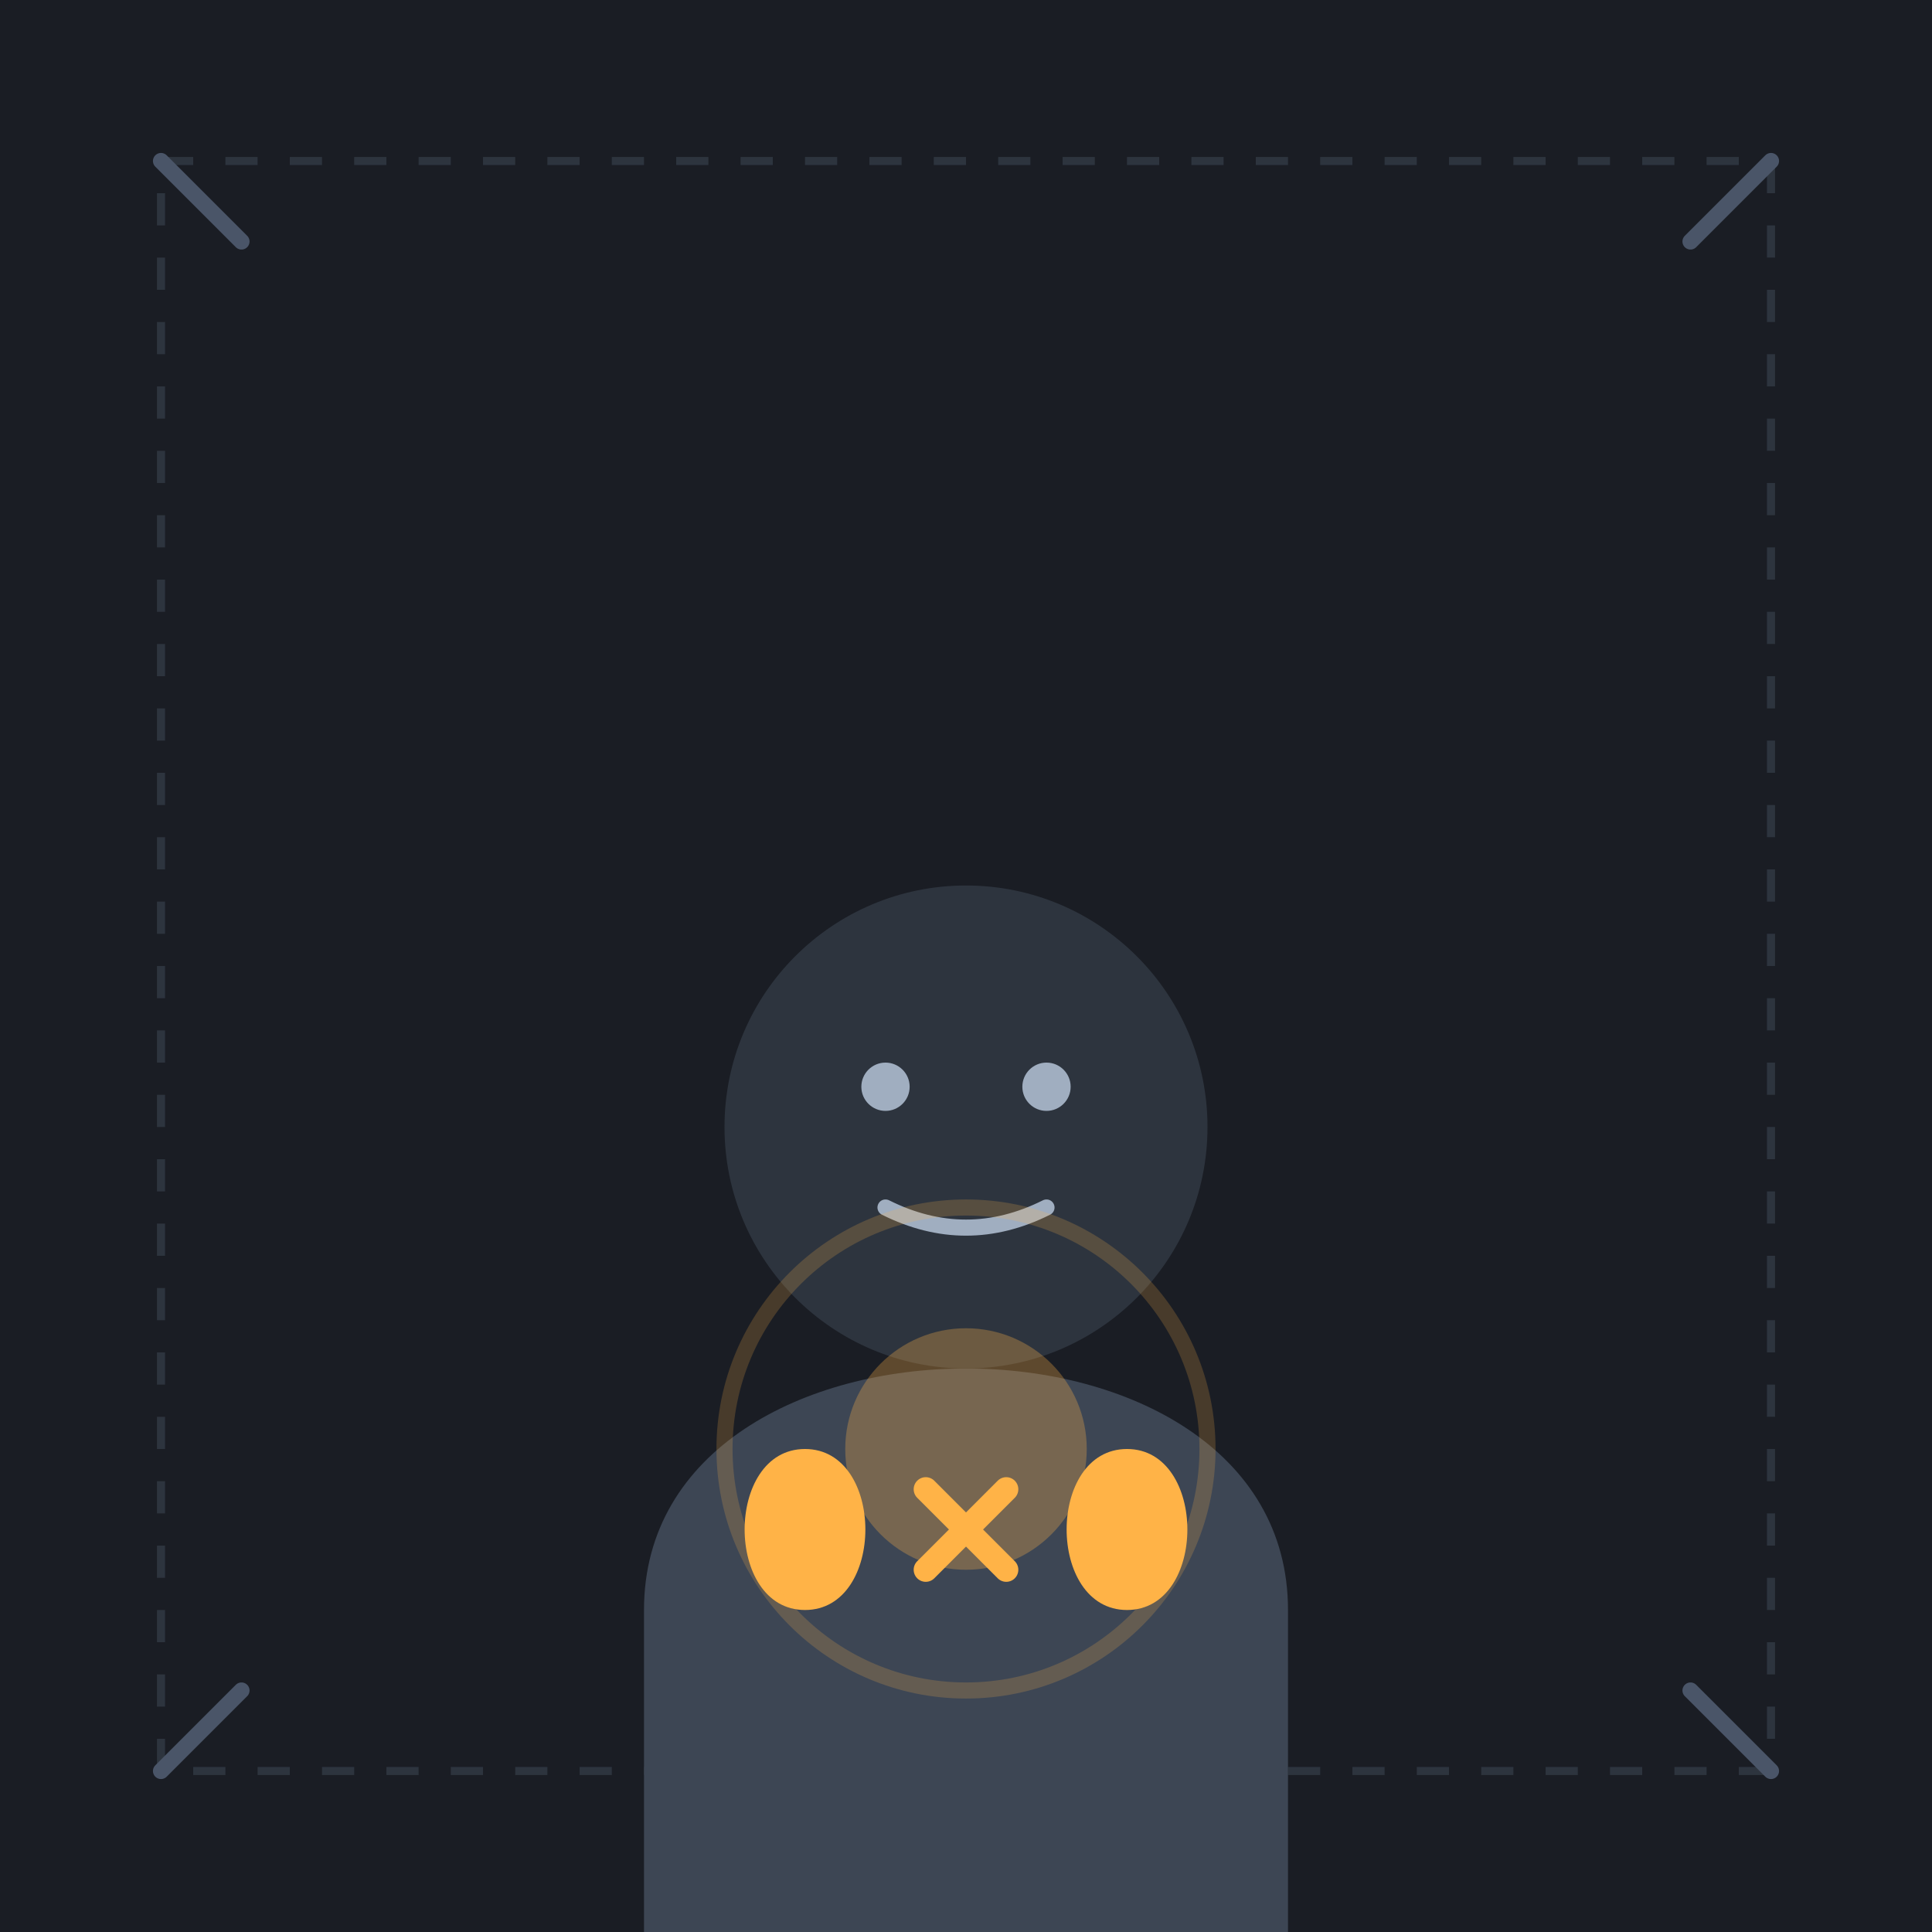
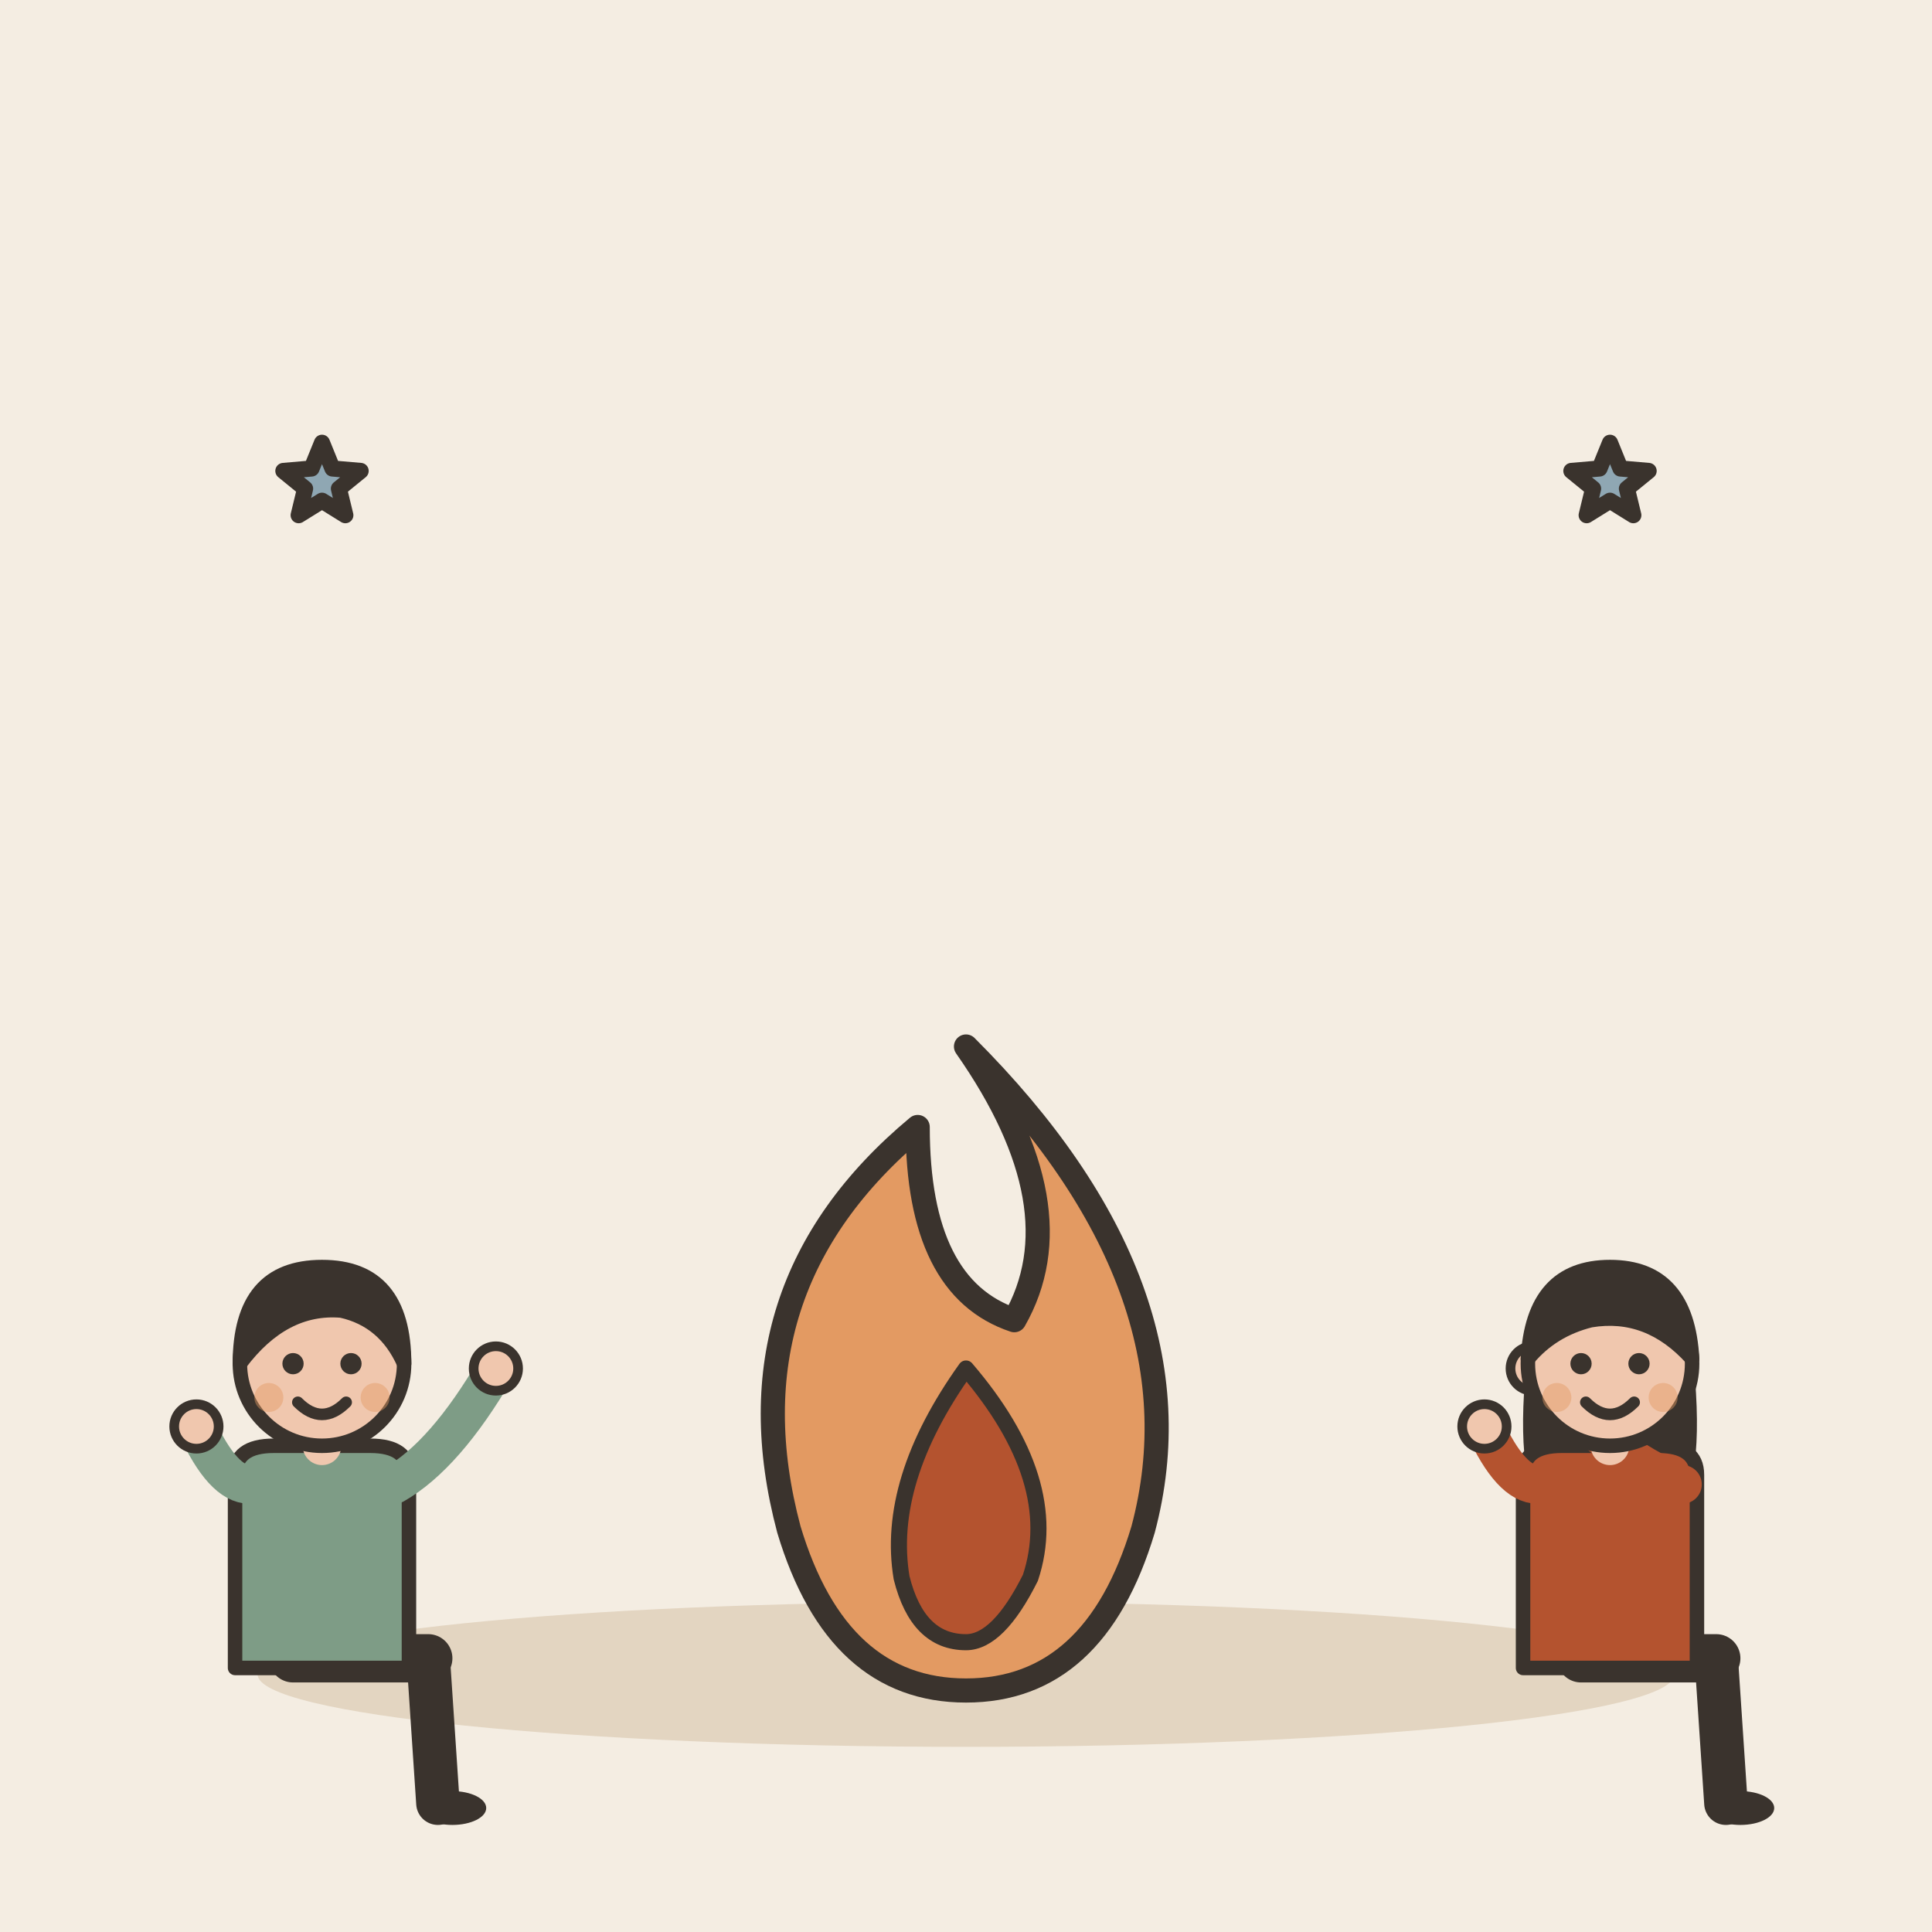
- <svg xmlns="http://www.w3.org/2000/svg" viewBox="0 0 240 240">
-   <rect width="240" height="240" rx="24" fill="#1A1D24" />
-   <path d="M0 0h240v240H0z" fill="#1A1D24" />
-   <path d="M20 20h200v200H20z" stroke="#2D343E" stroke-width="1" fill="none" stroke-dasharray="4 4" />
-   <g transform="translate(60, 80)">
-     <path d="M20 120 C 20 80, 100 80, 100 120 L 100 160 L 20 160 Z" fill="#3D4654" />
-     <g fill="#FFB347">
-       <path d="M40 100 C 30 100, 30 120, 40 120 C 50 120, 50 100, 40 100" />
-       <path d="M80 100 C 90 100, 90 120, 80 120 C 70 120, 70 100, 80 100" />
-       <path d="M55 105 L 65 115" stroke="#FFB347" stroke-width="3" stroke-linecap="round" />
-       <path d="M65 105 L 55 115" stroke="#FFB347" stroke-width="3" stroke-linecap="round" />
+ <svg xmlns="http://www.w3.org/2000/svg" viewBox="0 0 240 240" data-style="editorial">
+   <rect width="240" height="240" fill="#F4EDE2" />
+   <ellipse cx="120" cy="208" rx="88" ry="9" fill="#E3D5C1" />
+   <g transform="translate(120 190)">
+     <path d="M0 -60Q30 -30 22 0Q16 20 0 20Q-16 20 -22 0Q-30 -30 -6 -50Q-6 -30 6 -26Q14 -40 0 -60Z" fill="#E39A62" stroke="#3A332D" stroke-width="3" stroke-linecap="round" stroke-linejoin="round" />
+     <path d="M0 -20Q12 -6 8 6Q4 14 0 14Q-6 14 -8 6Q-10 -6 0 -20Z" fill="#B4532F" stroke="#3A332D" stroke-width="2" stroke-linecap="round" stroke-linejoin="round" />
+   </g>
+   <g transform="translate(40 206) scale(0.6 0.6)">
+     <path d="M-6 0L22 0" stroke="#3A332D" stroke-width="10" stroke-linecap="round" fill="none" />
+     <path d="M22 0L24 30" stroke="#3A332D" stroke-width="9" stroke-linecap="round" fill="none" />
+     <ellipse cx="27" cy="31" rx="7" ry="3.5" fill="#3A332D" />
+     <g transform="translate(0 40)" />
+     <path d="M-18 -38Q-18 -44 -10 -44L10 -44Q18 -44 18 -38L18 2L-18 2Z" fill="#7E9C86" stroke="#3A332D" stroke-width="3" stroke-linecap="round" stroke-linejoin="round" />
+     <path d="M-15 -36Q-20.5 -36 -26 -48" fill="none" stroke="#7E9C86" stroke-width="8" stroke-linecap="round" stroke-linejoin="round" />
+     <circle cx="-26" cy="-48" r="4.6" fill="#F0C7AE" stroke="#3A332D" stroke-linecap="round" stroke-linejoin="round" stroke-width="2" />
+     <path d="M15 -36Q25.5 -42 36 -60" fill="none" stroke="#7E9C86" stroke-width="8" stroke-linecap="round" stroke-linejoin="round" />
+     <circle cx="36" cy="-60" r="4.6" fill="#F0C7AE" stroke="#3A332D" stroke-linecap="round" stroke-linejoin="round" stroke-width="2" />
+     <path d="M0 -44L0 -48" stroke="#F0C7AE" stroke-width="8" stroke-linecap="round" fill="none" />
+     <g transform="translate(0 40)">
+       <circle cx="0" cy="-101" r="17" fill="#F0C7AE" stroke="#3A332D" stroke-width="3" stroke-linecap="round" stroke-linejoin="round" />
+       <path d="M-17 -101Q-17 -121 0 -121Q17 -121 17 -101Q13 -110 4 -112Q-8 -113 -17 -101Z" fill="#3A332D" stroke="#3A332D" stroke-width="3" stroke-linecap="round" stroke-linejoin="round" />
+       <circle cx="-6" cy="-101" r="2.2" fill="#3A332D" />
+       <circle cx="6" cy="-101" r="2.2" fill="#3A332D" />
+       <path d="M-5 -93Q0 -88 5 -93" fill="none" stroke="#3A332D" stroke-width="2.4" stroke-linecap="round" stroke-linejoin="round" />
+       <circle cx="-11" cy="-94" r="3" fill="#E39A62" opacity="0.45" />
+       <circle cx="11" cy="-94" r="3" fill="#E39A62" opacity="0.45" />
    </g>
-     <circle cx="60" cy="60" r="30" fill="#2D343E" />
-     <circle cx="50" cy="55" r="3" fill="#A0AEC0" />
-     <circle cx="70" cy="55" r="3" fill="#A0AEC0" />
-     <path d="M50 70 Q 60 75, 70 70" stroke="#A0AEC0" stroke-width="2" fill="none" stroke-linecap="round" />
  </g>
-   <circle cx="120" cy="180" r="15" fill="#FFB347" opacity="0.3" />
-   <circle cx="120" cy="180" r="30" fill="none" stroke="#FFB347" stroke-width="2" opacity="0.2" />
-   <path d="M20 20 L 30 30 M220 20 L 210 30 M20 220 L 30 210 M220 220 L 210 210" stroke="#4A5568" stroke-width="2" stroke-linecap="round" />
+   <g transform="translate(200 206) scale(0.6 0.6)">
+     <path d="M-6 0L22 0" stroke="#3A332D" stroke-width="10" stroke-linecap="round" fill="none" />
+     <path d="M22 0L24 30" stroke="#3A332D" stroke-width="9" stroke-linecap="round" fill="none" />
+     <ellipse cx="27" cy="31" rx="7" ry="3.5" fill="#3A332D" />
+     <g transform="translate(0 40)">
+       <path d="M-17 -104Q-20 -78 -14 -70L-6 -78L6 -78L14 -70Q20 -78 17 -104Z" fill="#3A332D" />
+     </g>
+     <path d="M-18 -38Q-18 -44 -10 -44L10 -44Q18 -44 18 -38L18 2L-18 2Z" fill="#B4532F" stroke="#3A332D" stroke-width="3" stroke-linecap="round" stroke-linejoin="round" />
+     <path d="M-15 -36Q-20.5 -36 -26 -48" fill="none" stroke="#B4532F" stroke-width="8" stroke-linecap="round" stroke-linejoin="round" />
+     <circle cx="-26" cy="-48" r="4.6" fill="#F0C7AE" stroke="#3A332D" stroke-linecap="round" stroke-linejoin="round" stroke-width="2" />
+     <path d="M15 -36Q-0.5 -42 -16 -60" fill="none" stroke="#B4532F" stroke-width="8" stroke-linecap="round" stroke-linejoin="round" />
+     <circle cx="-16" cy="-60" r="4.6" fill="#F0C7AE" stroke="#3A332D" stroke-linecap="round" stroke-linejoin="round" stroke-width="2" />
+     <path d="M0 -44L0 -48" stroke="#F0C7AE" stroke-width="8" stroke-linecap="round" fill="none" />
+     <g transform="translate(0 40)">
+       <circle cx="0" cy="-101" r="17" fill="#F0C7AE" stroke="#3A332D" stroke-width="3" stroke-linecap="round" stroke-linejoin="round" />
+       <path d="M-17 -102Q-16 -121 0 -121Q16 -121 17 -102Q8 -112 -4 -110Q-12 -108 -17 -102Z" fill="#3A332D" stroke="#3A332D" stroke-width="3" stroke-linecap="round" stroke-linejoin="round" />
+       <circle cx="-6" cy="-101" r="2.2" fill="#3A332D" />
+       <circle cx="6" cy="-101" r="2.2" fill="#3A332D" />
+       <path d="M-5 -93Q0 -88 5 -93" fill="none" stroke="#3A332D" stroke-width="2.4" stroke-linecap="round" stroke-linejoin="round" />
+       <circle cx="-11" cy="-94" r="3" fill="#E39A62" opacity="0.45" />
+       <circle cx="11" cy="-94" r="3" fill="#E39A62" opacity="0.45" />
+     </g>
+   </g>
+   <path d="M40.0 55.0L41.3 58.2L44.8 58.5L42.1 60.7L42.9 64.0L40.0 62.2L37.1 64.0L37.9 60.7L35.2 58.5L38.7 58.2Z" fill="#8FA7B3" stroke="#3A332D" stroke-width="2" stroke-linecap="round" stroke-linejoin="round" />
+   <path d="M200.0 55.0L201.3 58.2L204.8 58.5L202.1 60.7L202.9 64.0L200.0 62.2L197.1 64.0L197.9 60.7L195.2 58.5L198.7 58.2Z" fill="#8FA7B3" stroke="#3A332D" stroke-width="2" stroke-linecap="round" stroke-linejoin="round" />
</svg>
